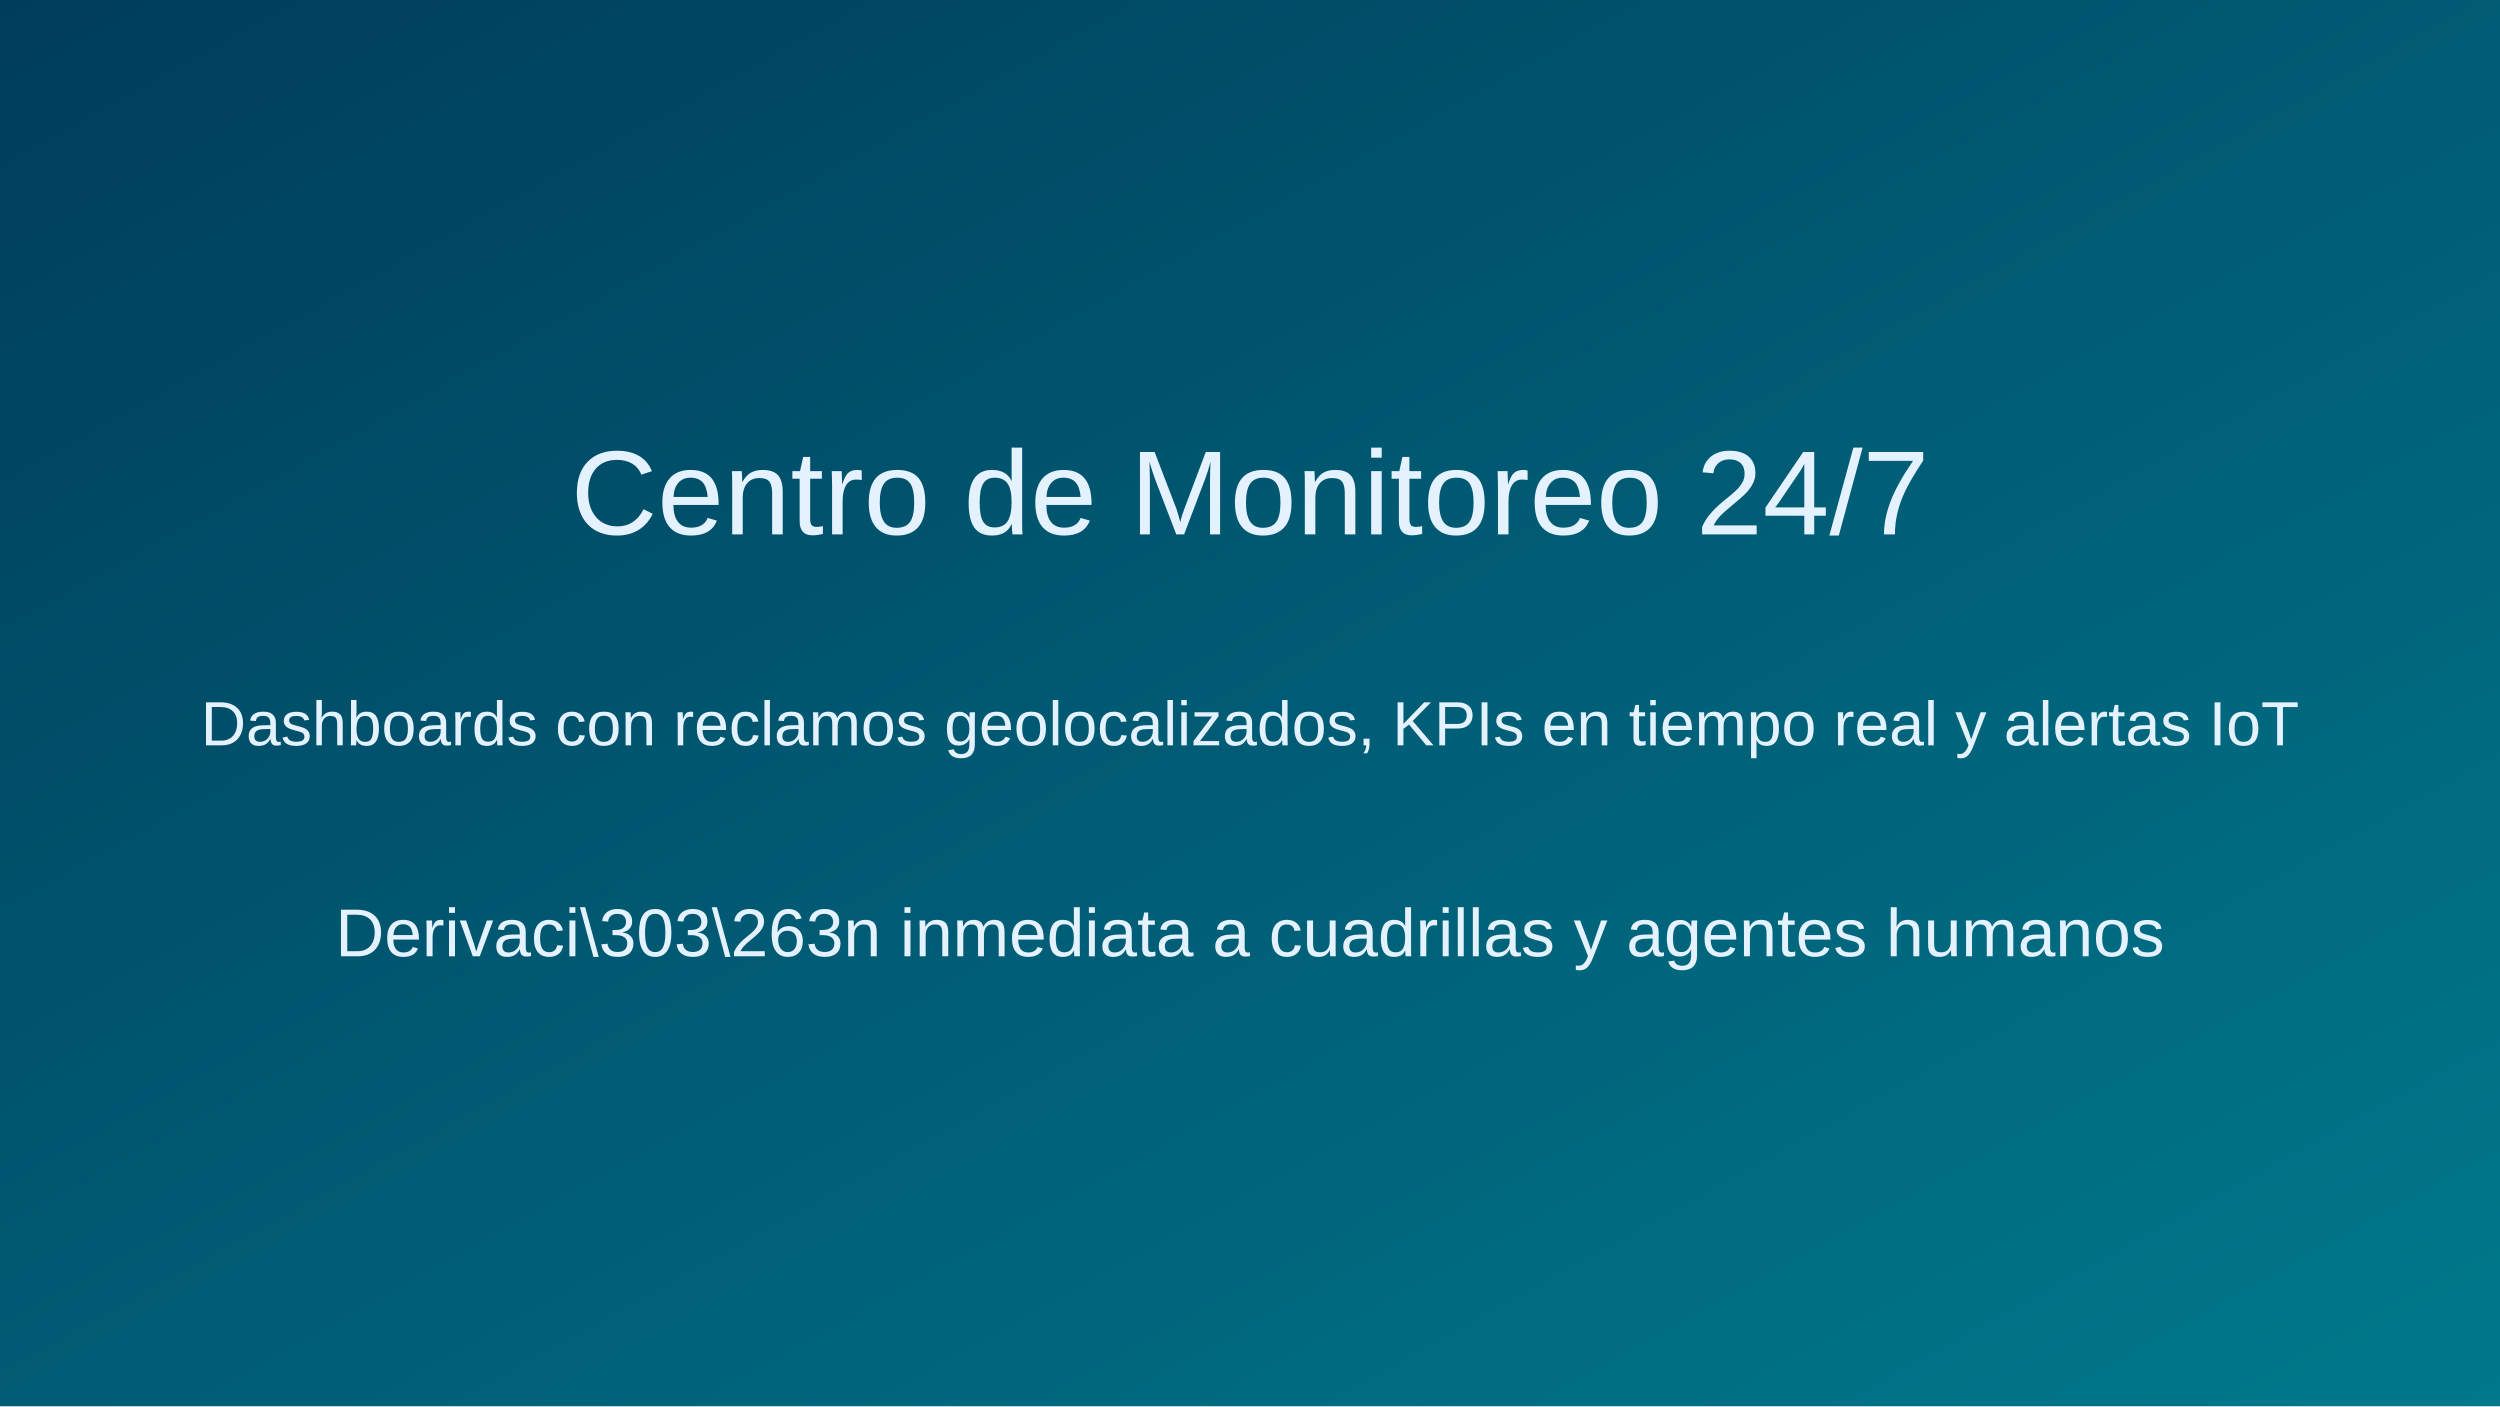
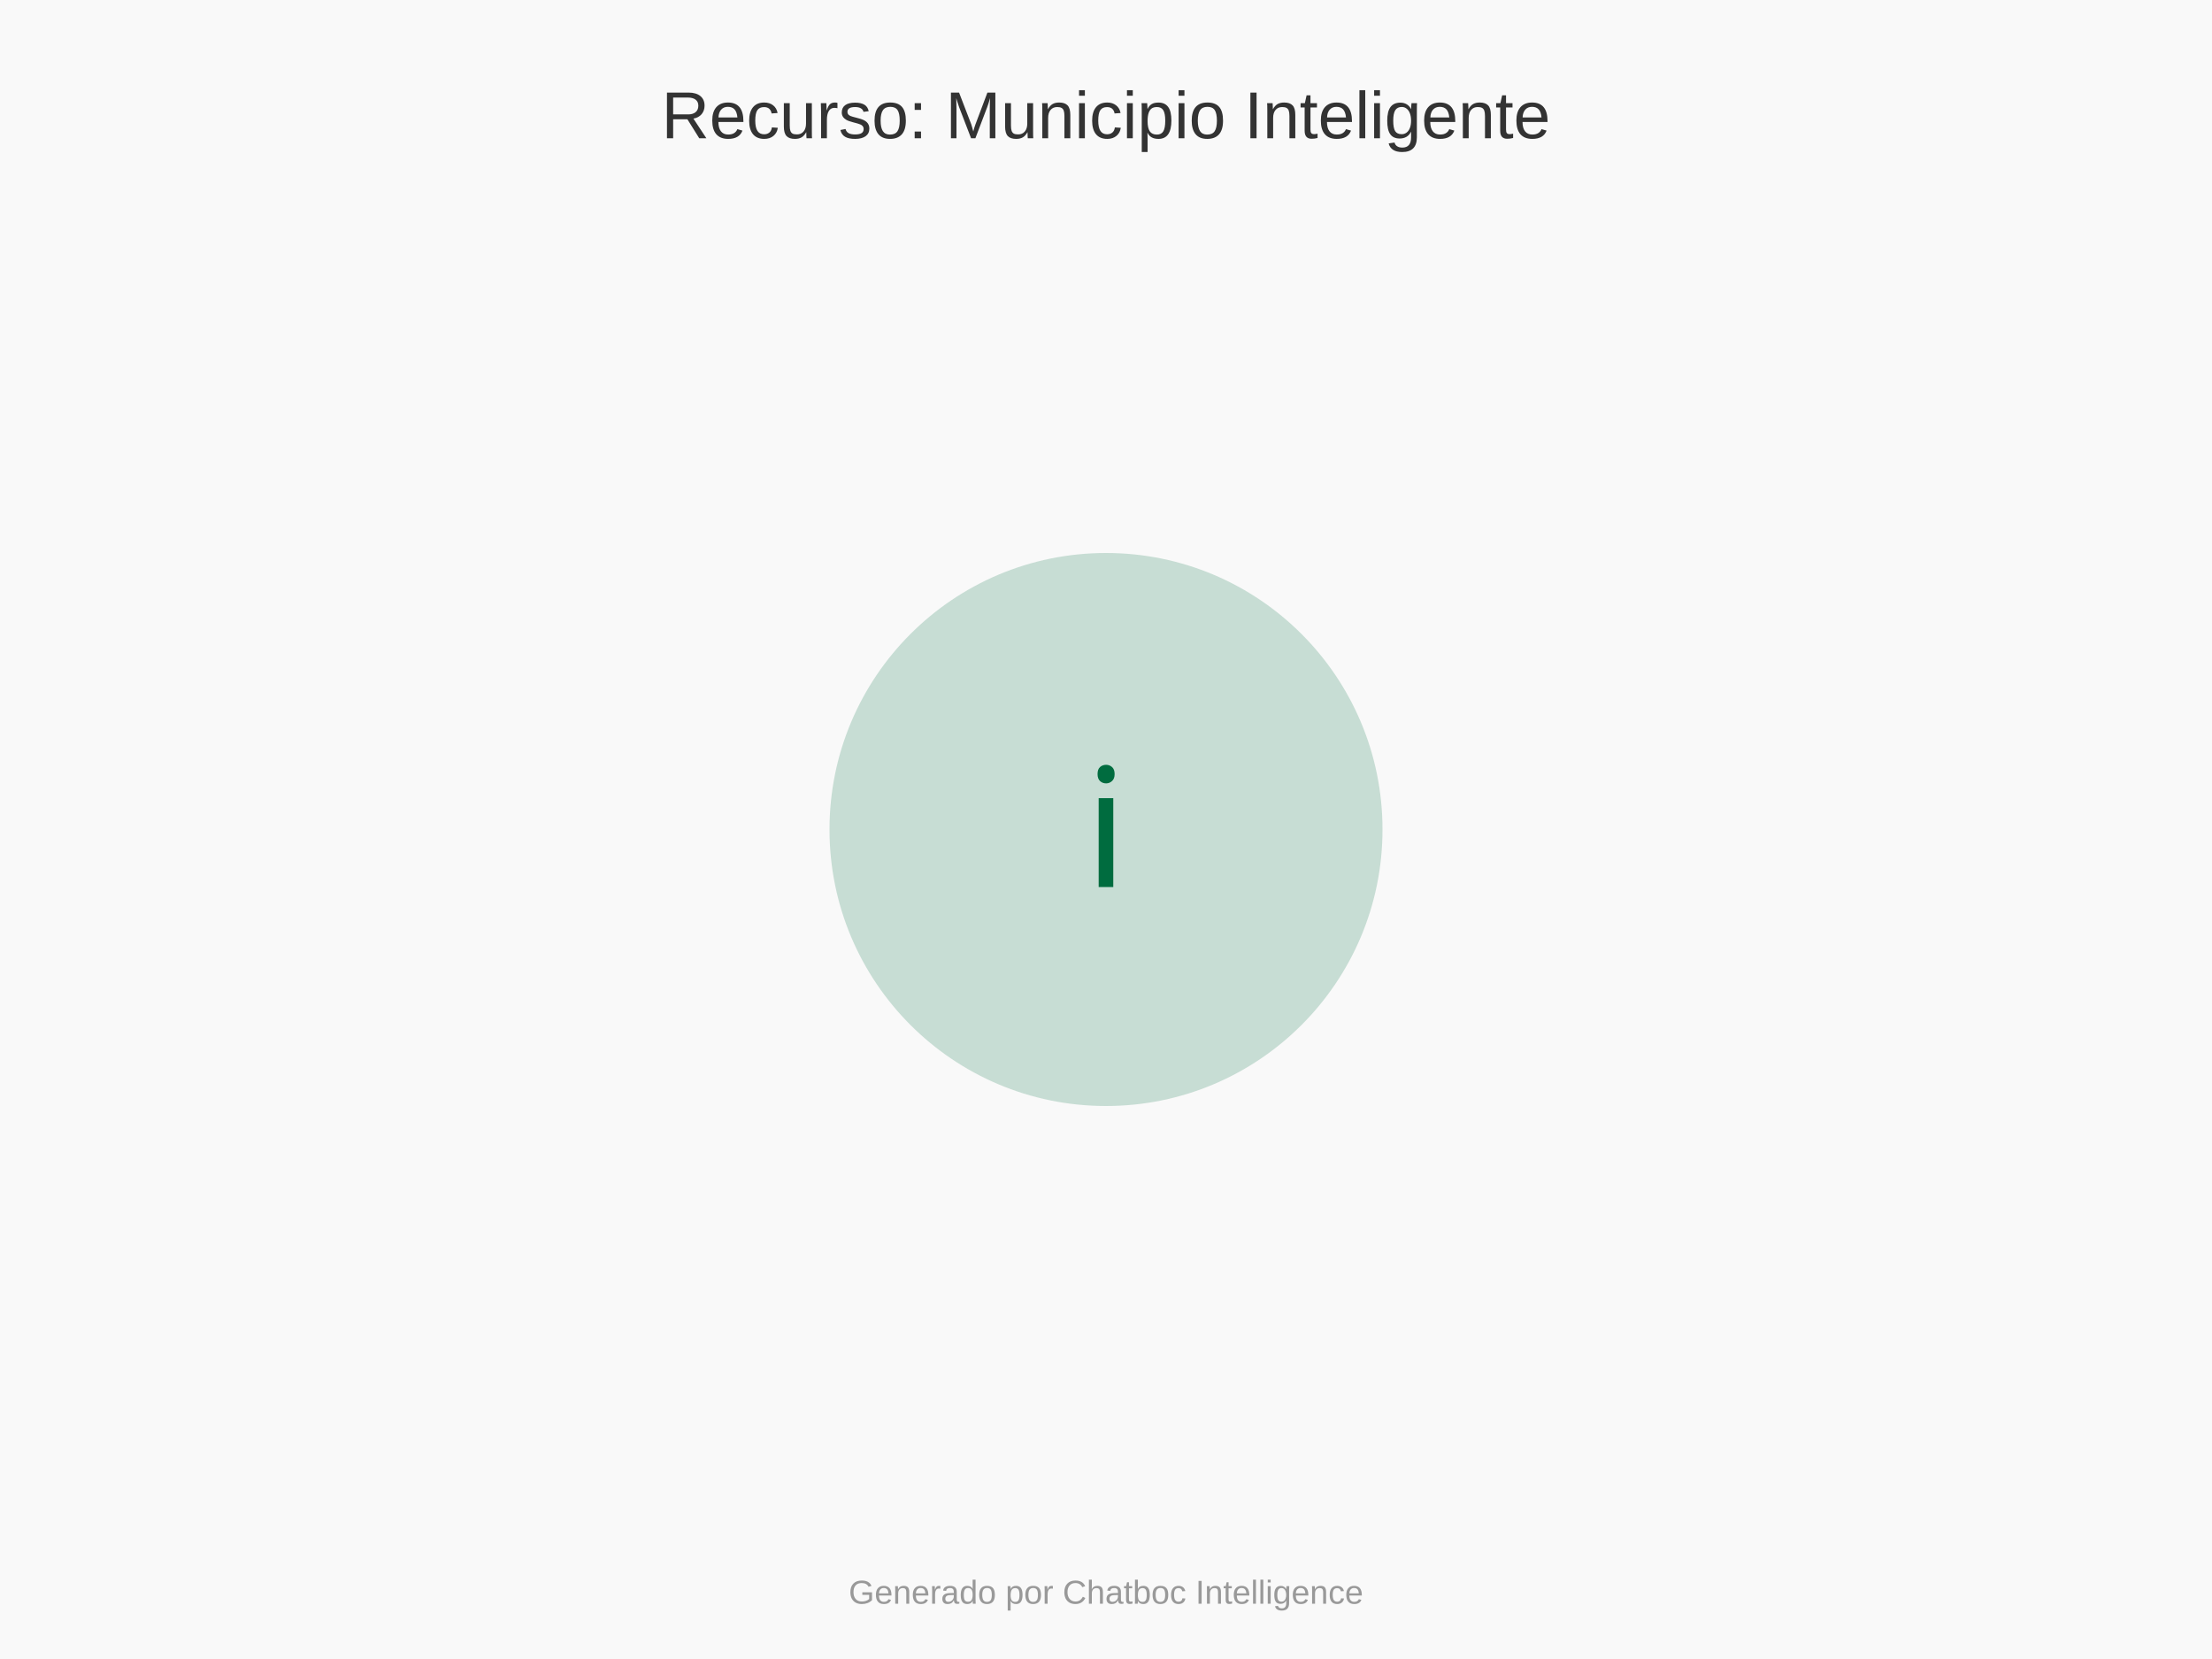
- <svg xmlns="http://www.w3.org/2000/svg" width="960" height="540" viewBox="0 0 960 540">
-   <defs>
-     <linearGradient id="panel" x1="0" x2="1" y1="0" y2="1">
-       <stop offset="0%" stop-color="#003d5b" />
-       <stop offset="100%" stop-color="#00798c" />
-     </linearGradient>
-   </defs>
-   <rect width="960" height="540" fill="url(#panel)" />
-   <text x="50%" y="38%" fill="#e4f1ff" font-family="'Montserrat', Arial, sans-serif" font-size="46" text-anchor="middle">Centro de Monitoreo 24/7</text>
-   <text x="50%" y="53%" fill="#e4f1ff" font-family="'Montserrat', Arial, sans-serif" font-size="24" text-anchor="middle">Dashboards con reclamos geolocalizados, KPIs en tiempo real y alertas IoT</text>
-   <text x="50%" y="68%" fill="#e4f1ff" font-family="'Montserrat', Arial, sans-serif" font-size="26" text-anchor="middle">Derivaci\303\263n inmediata a cuadrillas y agentes humanos</text>
+ <svg xmlns="http://www.w3.org/2000/svg" width="800" height="600">
+   <rect width="100%" height="100%" fill="#f9f9f9" />
+   <text x="400" y="50" font-family="Arial" font-size="24" text-anchor="middle" fill="#333">Recurso: Municipio Inteligente</text>
+   <circle cx="400" cy="300" r="100" fill="#006C3F" opacity="0.2" />
+   <text x="400" y="300" font-family="Arial" font-size="60" text-anchor="middle" dominant-baseline="middle" fill="#006C3F">ℹ️</text>
+   <text x="400" y="580" font-family="Arial" font-size="12" text-anchor="middle" fill="#999">Generado por Chatboc Intelligence</text>
</svg>
